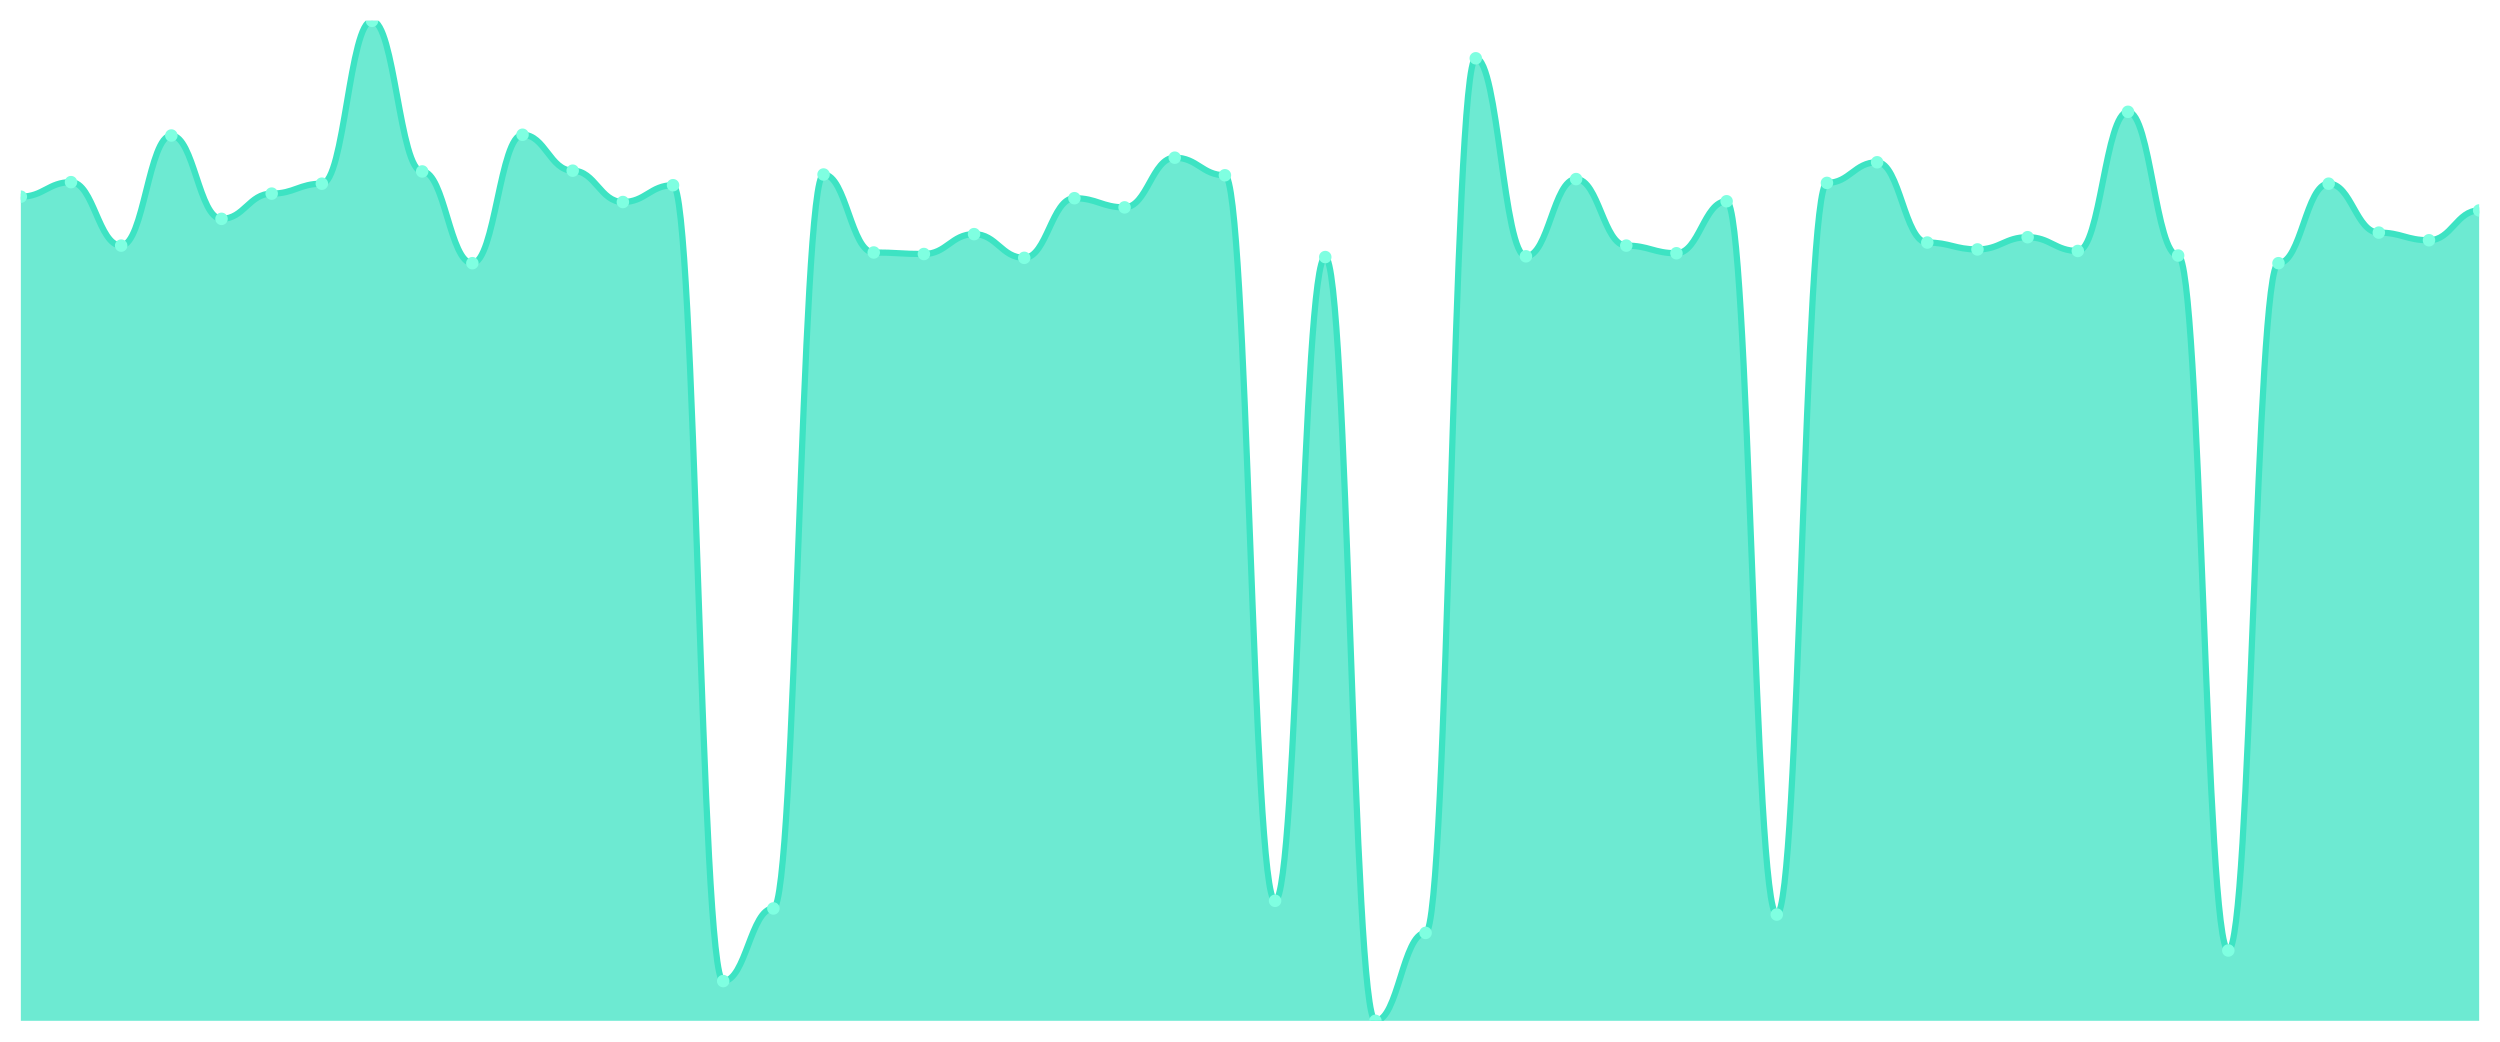
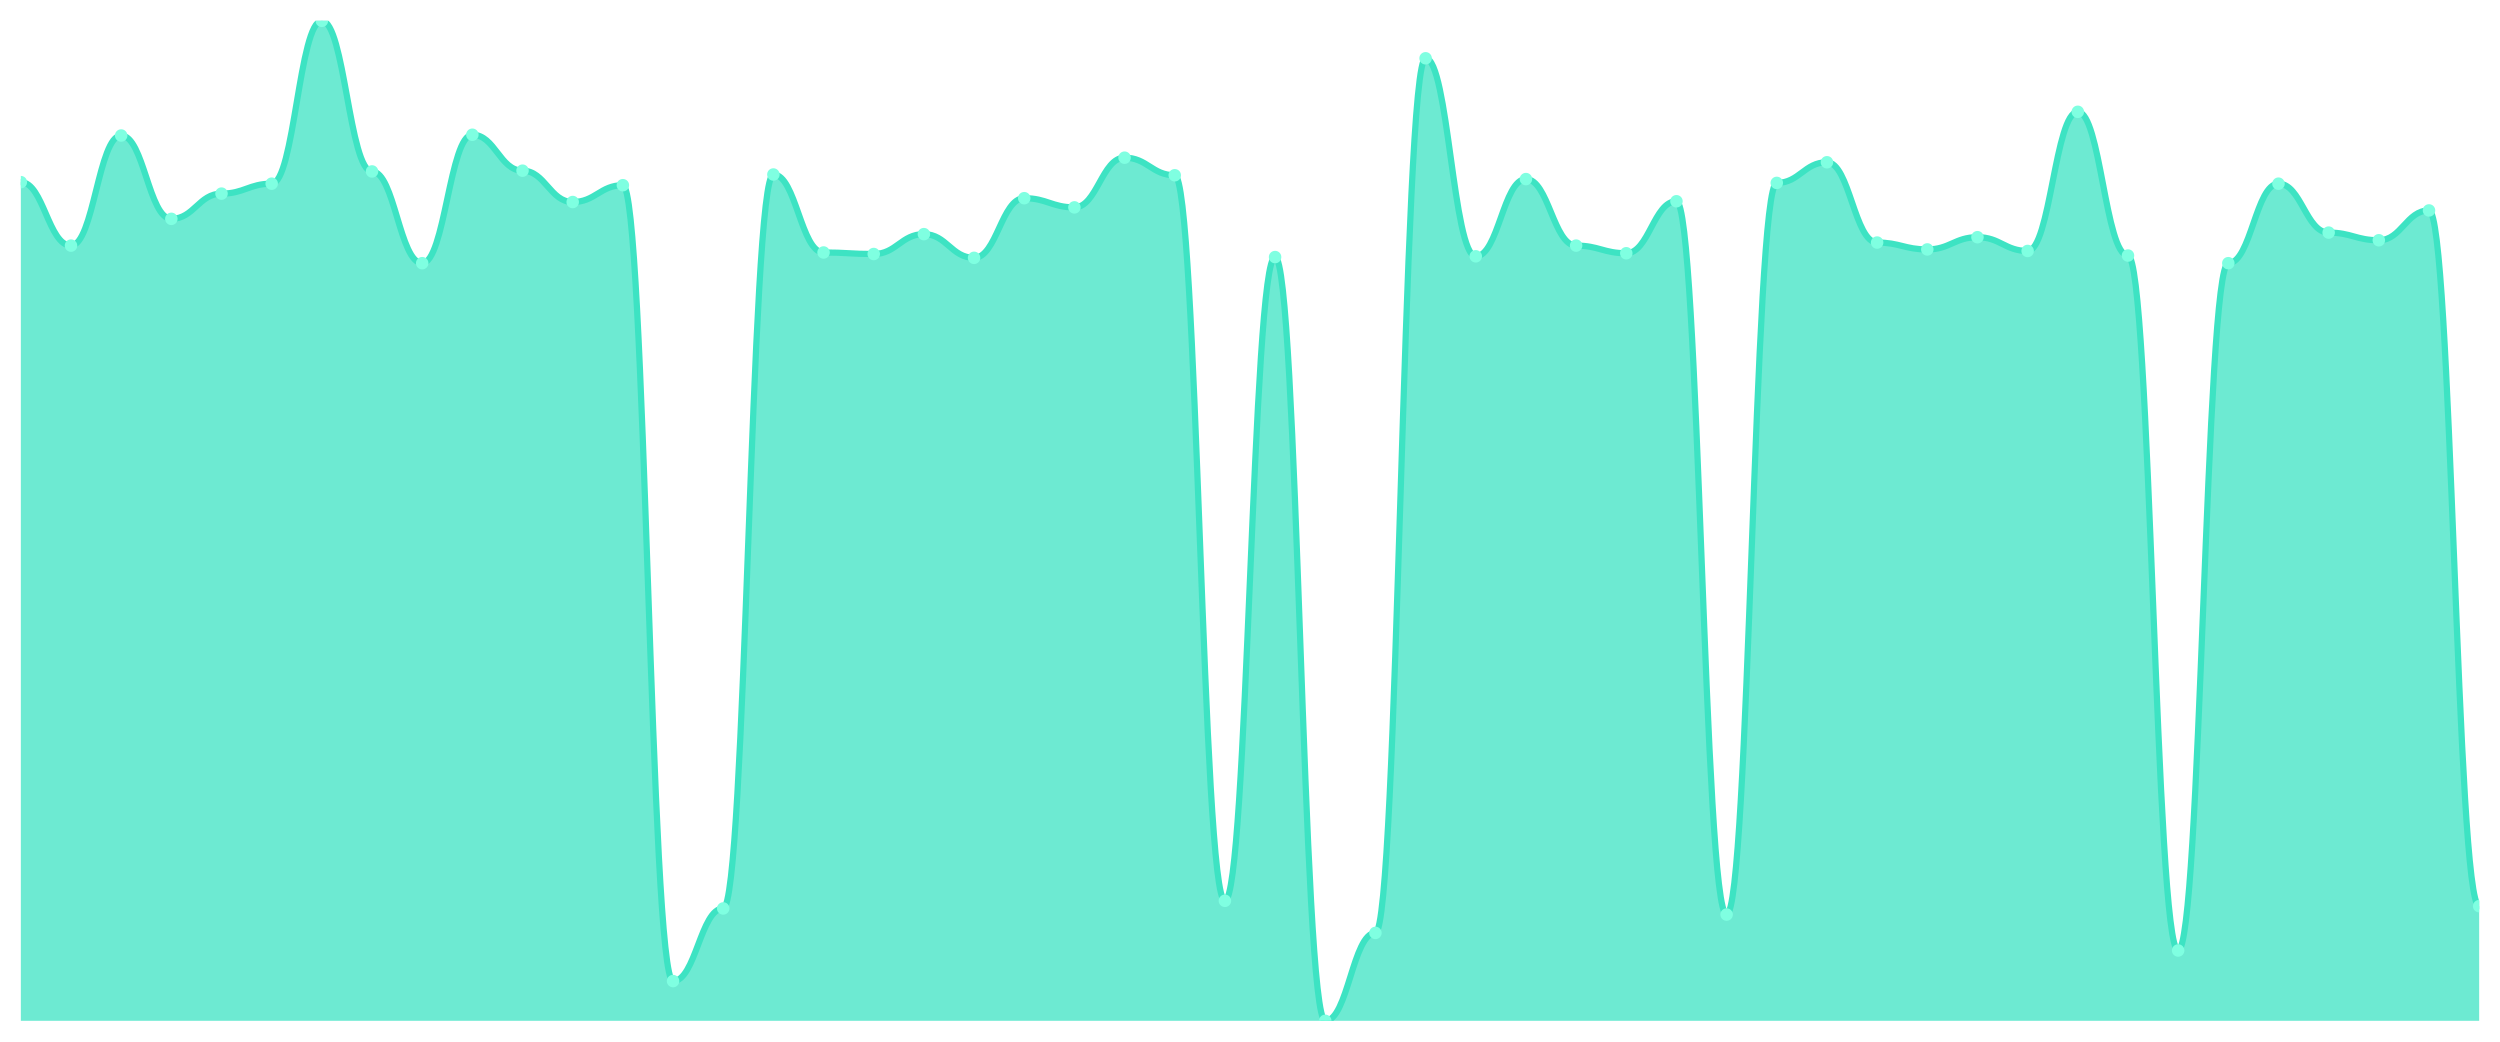
<svg xmlns="http://www.w3.org/2000/svg" viewBox="0 0 1200 500" width="1200" height="500">
  <defs>
    <clipPath id="c">
      <rect x="10" y="10" width="1180" height="480" />
    </clipPath>
  </defs>
  <rect width="1200" height="500" fill="none" />
  <g clip-path="url(#c)">
-     <path d="M 10,490 L 10,94.404 C 20.837,94.404 23.245,87.431 34.082,87.431 C 44.918,87.431 47.327,117.89 58.163,117.89 C 69,117.89 71.408,65.046 82.245,65.046 C 93.082,65.046 95.49,105.046 106.327,105.046 C 117.163,105.046 119.571,92.936 130.408,92.936 C 141.245,92.936 143.653,88.165 154.49,88.165 C 165.327,88.165 167.735,10 178.571,10 C 189.408,10 191.816,82.294 202.653,82.294 C 213.49,82.294 215.898,126.33 226.735,126.33 C 237.571,126.33 239.98,64.679 250.816,64.679 C 261.653,64.679 264.061,81.927 274.898,81.927 C 285.735,81.927 288.143,96.972 298.98,96.972 C 309.816,96.972 312.224,88.899 323.061,88.899 C 333.898,88.899 336.306,470.917 347.143,470.917 C 357.98,470.917 360.388,436.055 371.224,436.055 C 382.061,436.055 384.469,83.761 395.306,83.761 C 406.143,83.761 408.551,121.193 419.388,121.193 C 430.224,121.193 432.633,121.927 443.469,121.927 C 454.306,121.927 456.714,112.385 467.551,112.385 C 478.388,112.385 480.796,123.761 491.633,123.761 C 502.469,123.761 504.878,95.138 515.714,95.138 C 526.551,95.138 528.959,99.541 539.796,99.541 C 550.633,99.541 553.041,75.688 563.878,75.688 C 574.714,75.688 577.122,84.128 587.959,84.128 C 598.796,84.128 601.204,432.385 612.041,432.385 C 622.878,432.385 625.286,123.394 636.122,123.394 C 646.959,123.394 649.367,490 660.204,490 C 671.041,490 673.449,447.798 684.286,447.798 C 695.122,447.798 697.531,27.982 708.367,27.982 C 719.204,27.982 721.612,123.028 732.449,123.028 C 743.286,123.028 745.694,85.963 756.531,85.963 C 767.367,85.963 769.776,117.89 780.612,117.89 C 791.449,117.89 793.857,121.56 804.694,121.56 C 815.531,121.56 817.939,96.606 828.776,96.606 C 839.612,96.606 842.02,438.991 852.857,438.991 C 863.694,438.991 866.102,87.798 876.939,87.798 C 887.776,87.798 890.184,77.89 901.02,77.89 C 911.857,77.89 914.265,116.422 925.102,116.422 C 935.939,116.422 938.347,119.725 949.184,119.725 C 960.02,119.725 962.429,113.853 973.265,113.853 C 984.102,113.853 986.51,120.459 997.347,120.459 C 1008.184,120.459 1010.592,53.67 1021.429,53.67 C 1032.265,53.67 1034.673,122.661 1045.51,122.661 C 1056.347,122.661 1058.755,456.239 1069.592,456.239 C 1080.429,456.239 1082.837,126.33 1093.673,126.33 C 1104.51,126.33 1106.918,88.165 1117.755,88.165 C 1128.592,88.165 1131,111.651 1141.837,111.651 C 1152.673,111.651 1155.082,115.321 1165.918,115.321 C 1176.755,115.321 1179.163,101.009 1190,101.009 L 1190,490 Z" fill="rgba(61,227,195,0.75)" />
-     <path d="M 10,94.404 C 20.837,94.404 23.245,87.431 34.082,87.431 C 44.918,87.431 47.327,117.89 58.163,117.89 C 69,117.89 71.408,65.046 82.245,65.046 C 93.082,65.046 95.49,105.046 106.327,105.046 C 117.163,105.046 119.571,92.936 130.408,92.936 C 141.245,92.936 143.653,88.165 154.49,88.165 C 165.327,88.165 167.735,10 178.571,10 C 189.408,10 191.816,82.294 202.653,82.294 C 213.49,82.294 215.898,126.33 226.735,126.33 C 237.571,126.33 239.98,64.679 250.816,64.679 C 261.653,64.679 264.061,81.927 274.898,81.927 C 285.735,81.927 288.143,96.972 298.98,96.972 C 309.816,96.972 312.224,88.899 323.061,88.899 C 333.898,88.899 336.306,470.917 347.143,470.917 C 357.98,470.917 360.388,436.055 371.224,436.055 C 382.061,436.055 384.469,83.761 395.306,83.761 C 406.143,83.761 408.551,121.193 419.388,121.193 C 430.224,121.193 432.633,121.927 443.469,121.927 C 454.306,121.927 456.714,112.385 467.551,112.385 C 478.388,112.385 480.796,123.761 491.633,123.761 C 502.469,123.761 504.878,95.138 515.714,95.138 C 526.551,95.138 528.959,99.541 539.796,99.541 C 550.633,99.541 553.041,75.688 563.878,75.688 C 574.714,75.688 577.122,84.128 587.959,84.128 C 598.796,84.128 601.204,432.385 612.041,432.385 C 622.878,432.385 625.286,123.394 636.122,123.394 C 646.959,123.394 649.367,490 660.204,490 C 671.041,490 673.449,447.798 684.286,447.798 C 695.122,447.798 697.531,27.982 708.367,27.982 C 719.204,27.982 721.612,123.028 732.449,123.028 C 743.286,123.028 745.694,85.963 756.531,85.963 C 767.367,85.963 769.776,117.89 780.612,117.89 C 791.449,117.89 793.857,121.56 804.694,121.56 C 815.531,121.56 817.939,96.606 828.776,96.606 C 839.612,96.606 842.02,438.991 852.857,438.991 C 863.694,438.991 866.102,87.798 876.939,87.798 C 887.776,87.798 890.184,77.89 901.02,77.89 C 911.857,77.89 914.265,116.422 925.102,116.422 C 935.939,116.422 938.347,119.725 949.184,119.725 C 960.02,119.725 962.429,113.853 973.265,113.853 C 984.102,113.853 986.51,120.459 997.347,120.459 C 1008.184,120.459 1010.592,53.67 1021.429,53.67 C 1032.265,53.67 1034.673,122.661 1045.51,122.661 C 1056.347,122.661 1058.755,456.239 1069.592,456.239 C 1080.429,456.239 1082.837,126.33 1093.673,126.33 C 1104.51,126.33 1106.918,88.165 1117.755,88.165 C 1128.592,88.165 1131,111.651 1141.837,111.651 C 1152.673,111.651 1155.082,115.321 1165.918,115.321 C 1176.755,115.321 1179.163,101.009 1190,101.009" fill="none" stroke="#3de3c3" stroke-width="3" stroke-linecap="round" stroke-linejoin="round" />
-     <circle cx="10" cy="94.404" r="3" fill="#7fffe1" />
-     <circle cx="34.082" cy="87.431" r="3" fill="#7fffe1" />
-     <circle cx="58.163" cy="117.89" r="3" fill="#7fffe1" />
-     <circle cx="82.245" cy="65.046" r="3" fill="#7fffe1" />
-     <circle cx="106.327" cy="105.046" r="3" fill="#7fffe1" />
-     <circle cx="130.408" cy="92.936" r="3" fill="#7fffe1" />
-     <circle cx="154.49" cy="88.165" r="3" fill="#7fffe1" />
-     <circle cx="178.571" cy="10" r="3" fill="#7fffe1" />
-     <circle cx="202.653" cy="82.294" r="3" fill="#7fffe1" />
-     <circle cx="226.735" cy="126.33" r="3" fill="#7fffe1" />
-     <circle cx="250.816" cy="64.679" r="3" fill="#7fffe1" />
-     <circle cx="274.898" cy="81.927" r="3" fill="#7fffe1" />
-     <circle cx="298.98" cy="96.972" r="3" fill="#7fffe1" />
-     <circle cx="323.061" cy="88.899" r="3" fill="#7fffe1" />
-     <circle cx="347.143" cy="470.917" r="3" fill="#7fffe1" />
-     <circle cx="371.224" cy="436.055" r="3" fill="#7fffe1" />
-     <circle cx="395.306" cy="83.761" r="3" fill="#7fffe1" />
-     <circle cx="419.388" cy="121.193" r="3" fill="#7fffe1" />
-     <circle cx="443.469" cy="121.927" r="3" fill="#7fffe1" />
-     <circle cx="467.551" cy="112.385" r="3" fill="#7fffe1" />
-     <circle cx="491.633" cy="123.761" r="3" fill="#7fffe1" />
-     <circle cx="515.714" cy="95.138" r="3" fill="#7fffe1" />
-     <circle cx="539.796" cy="99.541" r="3" fill="#7fffe1" />
-     <circle cx="563.878" cy="75.688" r="3" fill="#7fffe1" />
-     <circle cx="587.959" cy="84.128" r="3" fill="#7fffe1" />
-     <circle cx="612.041" cy="432.385" r="3" fill="#7fffe1" />
-     <circle cx="636.122" cy="123.394" r="3" fill="#7fffe1" />
-     <circle cx="660.204" cy="490" r="3" fill="#7fffe1" />
-     <circle cx="684.286" cy="447.798" r="3" fill="#7fffe1" />
-     <circle cx="708.367" cy="27.982" r="3" fill="#7fffe1" />
-     <circle cx="732.449" cy="123.028" r="3" fill="#7fffe1" />
-     <circle cx="756.531" cy="85.963" r="3" fill="#7fffe1" />
-     <circle cx="780.612" cy="117.89" r="3" fill="#7fffe1" />
-     <circle cx="804.694" cy="121.56" r="3" fill="#7fffe1" />
-     <circle cx="828.776" cy="96.606" r="3" fill="#7fffe1" />
-     <circle cx="852.857" cy="438.991" r="3" fill="#7fffe1" />
-     <circle cx="876.939" cy="87.798" r="3" fill="#7fffe1" />
-     <circle cx="901.02" cy="77.89" r="3" fill="#7fffe1" />
-     <circle cx="925.102" cy="116.422" r="3" fill="#7fffe1" />
-     <circle cx="949.184" cy="119.725" r="3" fill="#7fffe1" />
-     <circle cx="973.265" cy="113.853" r="3" fill="#7fffe1" />
-     <circle cx="997.347" cy="120.459" r="3" fill="#7fffe1" />
-     <circle cx="1021.429" cy="53.67" r="3" fill="#7fffe1" />
-     <circle cx="1045.51" cy="122.661" r="3" fill="#7fffe1" />
-     <circle cx="1069.592" cy="456.239" r="3" fill="#7fffe1" />
-     <circle cx="1093.673" cy="126.33" r="3" fill="#7fffe1" />
-     <circle cx="1117.755" cy="88.165" r="3" fill="#7fffe1" />
-     <circle cx="1141.837" cy="111.651" r="3" fill="#7fffe1" />
-     <circle cx="1165.918" cy="115.321" r="3" fill="#7fffe1" />
-     <circle cx="1190" cy="101.009" r="3" fill="#7fffe1" />
+     <path d="M 10,490 L 10,87.431 C 20.837,87.431 23.245,117.89 34.082,117.89 C 44.918,117.89 47.327,65.046 58.163,65.046 C 69,65.046 71.408,105.046 82.245,105.046 C 93.082,105.046 95.49,92.936 106.327,92.936 C 117.163,92.936 119.571,88.165 130.408,88.165 C 141.245,88.165 143.653,10 154.49,10 C 165.327,10 167.735,82.294 178.571,82.294 C 189.408,82.294 191.816,126.33 202.653,126.33 C 213.49,126.33 215.898,64.679 226.735,64.679 C 237.571,64.679 239.98,81.927 250.816,81.927 C 261.653,81.927 264.061,96.972 274.898,96.972 C 285.735,96.972 288.143,88.899 298.98,88.899 C 309.816,88.899 312.224,470.917 323.061,470.917 C 333.898,470.917 336.306,436.055 347.143,436.055 C 357.98,436.055 360.388,83.761 371.224,83.761 C 382.061,83.761 384.469,121.193 395.306,121.193 C 406.143,121.193 408.551,121.927 419.388,121.927 C 430.224,121.927 432.633,112.385 443.469,112.385 C 454.306,112.385 456.714,123.761 467.551,123.761 C 478.388,123.761 480.796,95.138 491.633,95.138 C 502.469,95.138 504.878,99.541 515.714,99.541 C 526.551,99.541 528.959,75.688 539.796,75.688 C 550.633,75.688 553.041,84.128 563.878,84.128 C 574.714,84.128 577.122,432.385 587.959,432.385 C 598.796,432.385 601.204,123.394 612.041,123.394 C 622.878,123.394 625.286,490 636.122,490 C 646.959,490 649.367,447.798 660.204,447.798 C 671.041,447.798 673.449,27.982 684.286,27.982 C 695.122,27.982 697.531,123.028 708.367,123.028 C 719.204,123.028 721.612,85.963 732.449,85.963 C 743.286,85.963 745.694,117.89 756.531,117.89 C 767.367,117.89 769.776,121.56 780.612,121.56 C 791.449,121.56 793.857,96.606 804.694,96.606 C 815.531,96.606 817.939,438.991 828.776,438.991 C 839.612,438.991 842.02,87.798 852.857,87.798 C 863.694,87.798 866.102,77.89 876.939,77.89 C 887.776,77.89 890.184,116.422 901.02,116.422 C 911.857,116.422 914.265,119.725 925.102,119.725 C 935.939,119.725 938.347,113.853 949.184,113.853 C 960.02,113.853 962.429,120.459 973.265,120.459 C 984.102,120.459 986.51,53.67 997.347,53.67 C 1008.184,53.67 1010.592,122.661 1021.429,122.661 C 1032.265,122.661 1034.673,456.239 1045.51,456.239 C 1056.347,456.239 1058.755,126.33 1069.592,126.33 C 1080.429,126.33 1082.837,88.165 1093.673,88.165 C 1104.51,88.165 1106.918,111.651 1117.755,111.651 C 1128.592,111.651 1131,115.321 1141.837,115.321 C 1152.673,115.321 1155.082,101.009 1165.918,101.009 C 1176.755,101.009 1179.163,434.954 1190,434.954 L 1190,490 Z" fill="rgba(61,227,195,0.75)" />
+     <path d="M 10,87.431 C 20.837,87.431 23.245,117.89 34.082,117.89 C 44.918,117.89 47.327,65.046 58.163,65.046 C 69,65.046 71.408,105.046 82.245,105.046 C 93.082,105.046 95.49,92.936 106.327,92.936 C 117.163,92.936 119.571,88.165 130.408,88.165 C 141.245,88.165 143.653,10 154.49,10 C 165.327,10 167.735,82.294 178.571,82.294 C 189.408,82.294 191.816,126.33 202.653,126.33 C 213.49,126.33 215.898,64.679 226.735,64.679 C 237.571,64.679 239.98,81.927 250.816,81.927 C 261.653,81.927 264.061,96.972 274.898,96.972 C 285.735,96.972 288.143,88.899 298.98,88.899 C 309.816,88.899 312.224,470.917 323.061,470.917 C 333.898,470.917 336.306,436.055 347.143,436.055 C 357.98,436.055 360.388,83.761 371.224,83.761 C 382.061,83.761 384.469,121.193 395.306,121.193 C 406.143,121.193 408.551,121.927 419.388,121.927 C 430.224,121.927 432.633,112.385 443.469,112.385 C 454.306,112.385 456.714,123.761 467.551,123.761 C 478.388,123.761 480.796,95.138 491.633,95.138 C 502.469,95.138 504.878,99.541 515.714,99.541 C 526.551,99.541 528.959,75.688 539.796,75.688 C 550.633,75.688 553.041,84.128 563.878,84.128 C 574.714,84.128 577.122,432.385 587.959,432.385 C 598.796,432.385 601.204,123.394 612.041,123.394 C 622.878,123.394 625.286,490 636.122,490 C 646.959,490 649.367,447.798 660.204,447.798 C 671.041,447.798 673.449,27.982 684.286,27.982 C 695.122,27.982 697.531,123.028 708.367,123.028 C 719.204,123.028 721.612,85.963 732.449,85.963 C 743.286,85.963 745.694,117.89 756.531,117.89 C 767.367,117.89 769.776,121.56 780.612,121.56 C 791.449,121.56 793.857,96.606 804.694,96.606 C 815.531,96.606 817.939,438.991 828.776,438.991 C 839.612,438.991 842.02,87.798 852.857,87.798 C 863.694,87.798 866.102,77.89 876.939,77.89 C 887.776,77.89 890.184,116.422 901.02,116.422 C 911.857,116.422 914.265,119.725 925.102,119.725 C 935.939,119.725 938.347,113.853 949.184,113.853 C 960.02,113.853 962.429,120.459 973.265,120.459 C 984.102,120.459 986.51,53.67 997.347,53.67 C 1008.184,53.67 1010.592,122.661 1021.429,122.661 C 1032.265,122.661 1034.673,456.239 1045.51,456.239 C 1056.347,456.239 1058.755,126.33 1069.592,126.33 C 1080.429,126.33 1082.837,88.165 1093.673,88.165 C 1104.51,88.165 1106.918,111.651 1117.755,111.651 C 1128.592,111.651 1131,115.321 1141.837,115.321 C 1152.673,115.321 1155.082,101.009 1165.918,101.009 C 1176.755,101.009 1179.163,434.954 1190,434.954" fill="none" stroke="#3de3c3" stroke-width="3" stroke-linecap="round" stroke-linejoin="round" />
+     <circle cx="10" cy="87.431" r="3" fill="#7fffe1" />
+     <circle cx="34.082" cy="117.89" r="3" fill="#7fffe1" />
+     <circle cx="58.163" cy="65.046" r="3" fill="#7fffe1" />
+     <circle cx="82.245" cy="105.046" r="3" fill="#7fffe1" />
+     <circle cx="106.327" cy="92.936" r="3" fill="#7fffe1" />
+     <circle cx="130.408" cy="88.165" r="3" fill="#7fffe1" />
+     <circle cx="154.49" cy="10" r="3" fill="#7fffe1" />
+     <circle cx="178.571" cy="82.294" r="3" fill="#7fffe1" />
+     <circle cx="202.653" cy="126.33" r="3" fill="#7fffe1" />
+     <circle cx="226.735" cy="64.679" r="3" fill="#7fffe1" />
+     <circle cx="250.816" cy="81.927" r="3" fill="#7fffe1" />
+     <circle cx="274.898" cy="96.972" r="3" fill="#7fffe1" />
+     <circle cx="298.98" cy="88.899" r="3" fill="#7fffe1" />
+     <circle cx="323.061" cy="470.917" r="3" fill="#7fffe1" />
+     <circle cx="347.143" cy="436.055" r="3" fill="#7fffe1" />
+     <circle cx="371.224" cy="83.761" r="3" fill="#7fffe1" />
+     <circle cx="395.306" cy="121.193" r="3" fill="#7fffe1" />
+     <circle cx="419.388" cy="121.927" r="3" fill="#7fffe1" />
+     <circle cx="443.469" cy="112.385" r="3" fill="#7fffe1" />
+     <circle cx="467.551" cy="123.761" r="3" fill="#7fffe1" />
+     <circle cx="491.633" cy="95.138" r="3" fill="#7fffe1" />
+     <circle cx="515.714" cy="99.541" r="3" fill="#7fffe1" />
+     <circle cx="539.796" cy="75.688" r="3" fill="#7fffe1" />
+     <circle cx="563.878" cy="84.128" r="3" fill="#7fffe1" />
+     <circle cx="587.959" cy="432.385" r="3" fill="#7fffe1" />
+     <circle cx="612.041" cy="123.394" r="3" fill="#7fffe1" />
+     <circle cx="636.122" cy="490" r="3" fill="#7fffe1" />
+     <circle cx="660.204" cy="447.798" r="3" fill="#7fffe1" />
+     <circle cx="684.286" cy="27.982" r="3" fill="#7fffe1" />
+     <circle cx="708.367" cy="123.028" r="3" fill="#7fffe1" />
+     <circle cx="732.449" cy="85.963" r="3" fill="#7fffe1" />
+     <circle cx="756.531" cy="117.89" r="3" fill="#7fffe1" />
+     <circle cx="780.612" cy="121.56" r="3" fill="#7fffe1" />
+     <circle cx="804.694" cy="96.606" r="3" fill="#7fffe1" />
+     <circle cx="828.776" cy="438.991" r="3" fill="#7fffe1" />
+     <circle cx="852.857" cy="87.798" r="3" fill="#7fffe1" />
+     <circle cx="876.939" cy="77.89" r="3" fill="#7fffe1" />
+     <circle cx="901.02" cy="116.422" r="3" fill="#7fffe1" />
+     <circle cx="925.102" cy="119.725" r="3" fill="#7fffe1" />
+     <circle cx="949.184" cy="113.853" r="3" fill="#7fffe1" />
+     <circle cx="973.265" cy="120.459" r="3" fill="#7fffe1" />
+     <circle cx="997.347" cy="53.67" r="3" fill="#7fffe1" />
+     <circle cx="1021.429" cy="122.661" r="3" fill="#7fffe1" />
+     <circle cx="1045.51" cy="456.239" r="3" fill="#7fffe1" />
+     <circle cx="1069.592" cy="126.33" r="3" fill="#7fffe1" />
+     <circle cx="1093.673" cy="88.165" r="3" fill="#7fffe1" />
+     <circle cx="1117.755" cy="111.651" r="3" fill="#7fffe1" />
+     <circle cx="1141.837" cy="115.321" r="3" fill="#7fffe1" />
+     <circle cx="1165.918" cy="101.009" r="3" fill="#7fffe1" />
+     <circle cx="1190" cy="434.954" r="3" fill="#7fffe1" />
  </g>
</svg>
